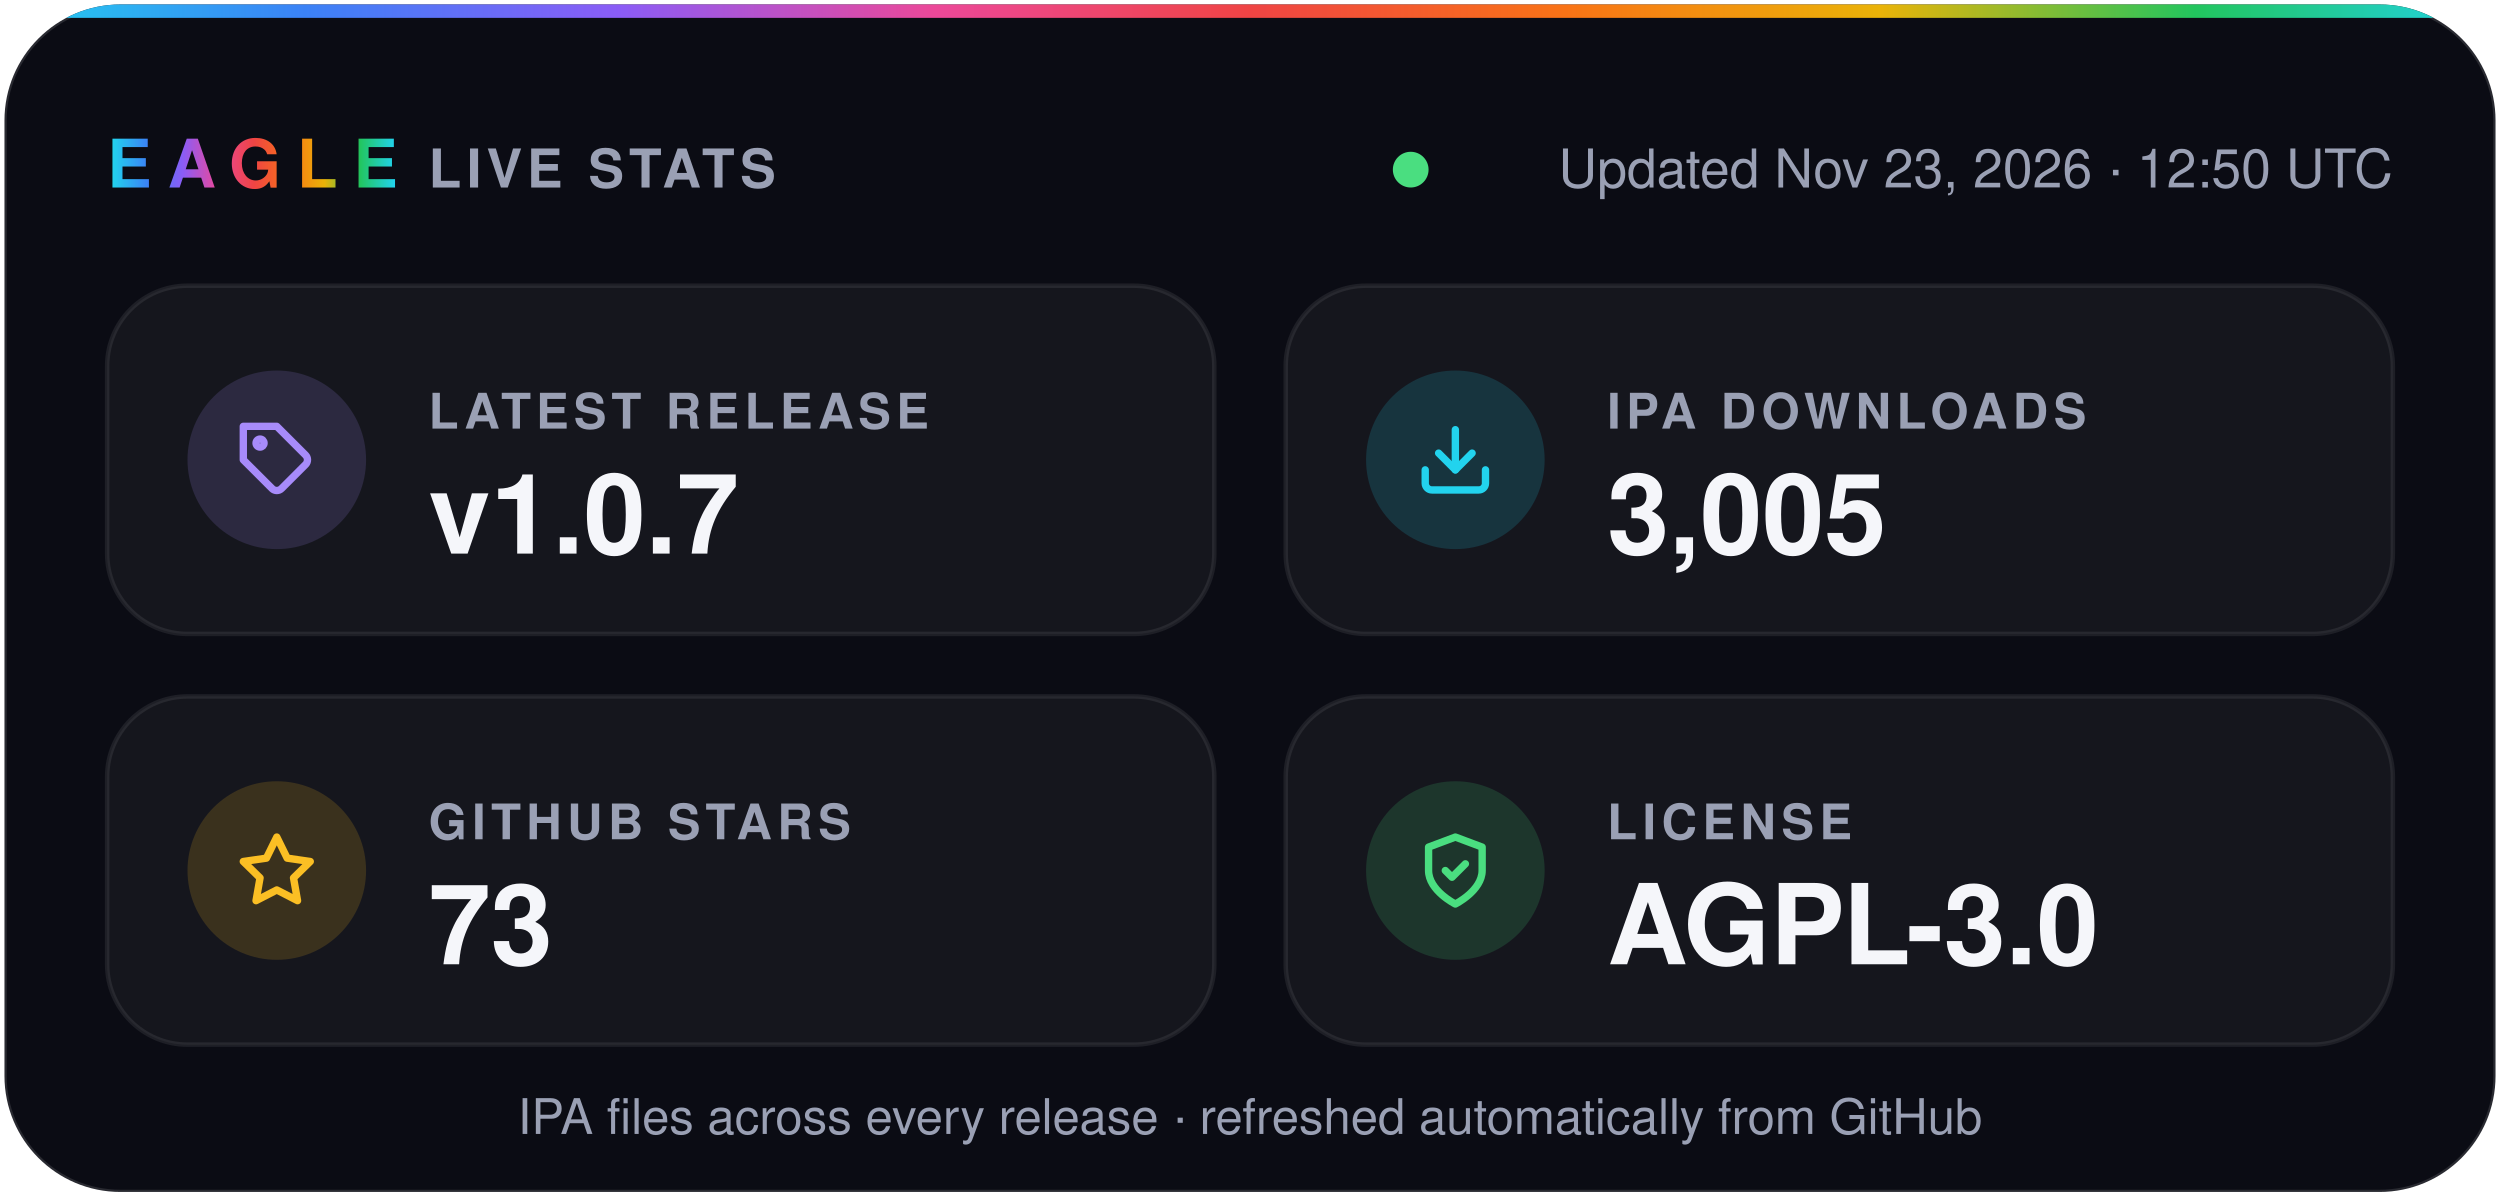
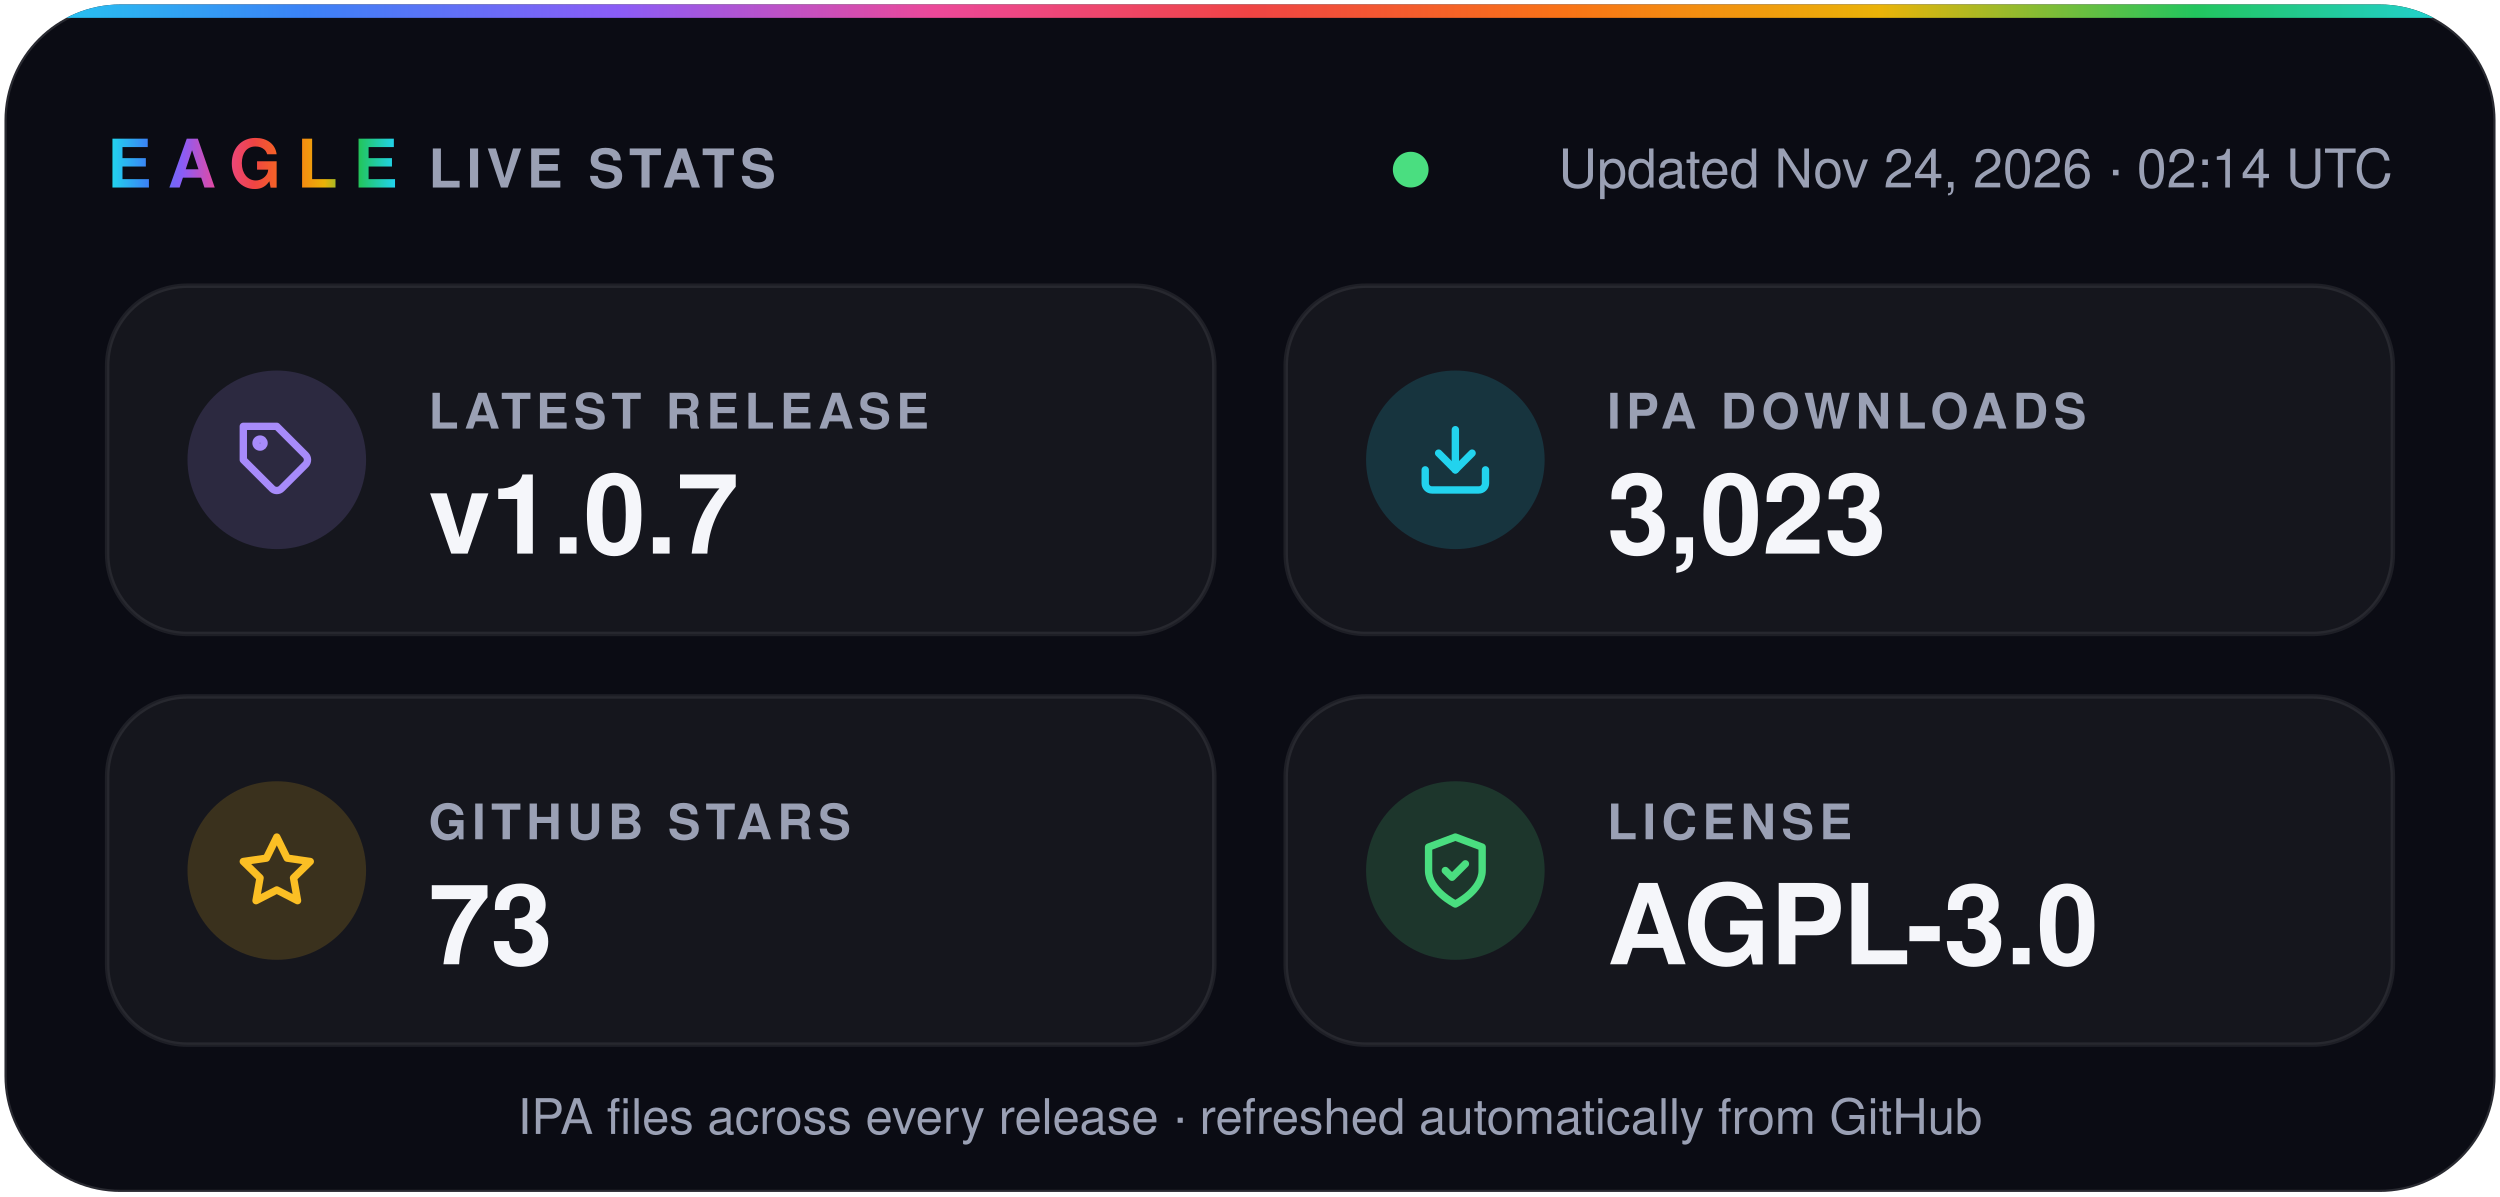
- <svg xmlns="http://www.w3.org/2000/svg" width="560" height="268" viewBox="0 0 560 268" role="img" aria-label="Eagle v1.0.7 · 3,005 IPA downloads · 73 stars · AGPL-3.0">
+ <svg xmlns="http://www.w3.org/2000/svg" width="560" height="268" viewBox="0 0 560 268" role="img" aria-label="Eagle v1.0.7 · 3,023 IPA downloads · 73 stars · AGPL-3.0">
  <defs>
    <linearGradient id="spectrum" x1="0%" y1="0%" x2="100%" y2="0%">
      <stop offset="0.0%" stop-color="#22d3ee" />
      <stop offset="12.5%" stop-color="#3b82f6" />
      <stop offset="25.0%" stop-color="#8b5cf6" />
      <stop offset="37.5%" stop-color="#ec4899" />
      <stop offset="50.0%" stop-color="#ef4444" />
      <stop offset="62.5%" stop-color="#f97316" />
      <stop offset="75.0%" stop-color="#eab308" />
      <stop offset="87.5%" stop-color="#22c55e" />
      <stop offset="100.0%" stop-color="#22d3ee" />
    </linearGradient>
    <clipPath id="card">
      <rect x="1" y="1" width="558" height="266" rx="26" />
    </clipPath>
  </defs>
  <g font-family="-apple-system, BlinkMacSystemFont, 'SF Pro Display', 'Segoe UI', Helvetica, Arial, sans-serif">
    <rect x="1" y="1" width="558" height="266" rx="26" fill="#0b0c14" stroke="#ffffff1f" />
    <rect width="560" height="4" fill="url(#spectrum)" clip-path="url(#card)" />
    <text x="24" y="42" fill="url(#spectrum)" font-size="15" font-weight="800" letter-spacing="3.5">EAGLE</text>
    <text x="96" y="42" fill="#9aa0b4" font-size="12" font-weight="600" letter-spacing="1.2">LIVE STATS</text>
    <circle cx="316.0" cy="38" r="4" fill="#4ade80" />
-     <text x="536" y="42" fill="#9aa0b4" font-size="12" text-anchor="end">Updated Nov 23, 2026 · 12:50 UTC</text>
+     <text x="536" y="42" fill="#9aa0b4" font-size="12" text-anchor="end">Updated Nov 24, 2026 · 02:14 UTC</text>
    <rect x="24" y="64" width="248" height="78" rx="18" fill="#ffffff0a" stroke="#ffffff14" />
    <circle cx="62" cy="103" r="20" fill="#a78bfa" fill-opacity="0.16" />
    <g transform="translate(53 94) scale(0.75)" fill="none" stroke="#a78bfa" stroke-width="2.2" stroke-linecap="round" stroke-linejoin="round">
      <path d="M20.6 13.4 13.4 20.6a2 2 0 0 1-2.8 0L2 12V2h10l8.6 8.6a2 2 0 0 1 0 2.8z" />
      <circle cx="7" cy="7" r="1.2" />
    </g>
    <text x="96" y="96" fill="#9aa0b4" font-size="11" font-weight="600" letter-spacing="1.2">LATEST RELEASE</text>
    <text x="96" y="124" fill="#f5f6fa" font-size="25" font-weight="700">v1.0.7</text>
    <rect x="288" y="64" width="248" height="78" rx="18" fill="#ffffff0a" stroke="#ffffff14" />
    <circle cx="326" cy="103" r="20" fill="#22d3ee" fill-opacity="0.16" />
    <g transform="translate(317 94) scale(0.75)" fill="none" stroke="#22d3ee" stroke-width="2.2" stroke-linecap="round" stroke-linejoin="round">
      <path d="M21 15v4a2 2 0 0 1-2 2H5a2 2 0 0 1-2-2v-4" />
      <path d="m7 10 5 5 5-5" />
      <path d="M12 15V3" />
    </g>
    <text x="360" y="96" fill="#9aa0b4" font-size="11" font-weight="600" letter-spacing="1.2">IPA DOWNLOADS</text>
-     <text x="360" y="124" fill="#f5f6fa" font-size="25" font-weight="700">3,005</text>
+     <text x="360" y="124" fill="#f5f6fa" font-size="25" font-weight="700">3,023</text>
    <rect x="24" y="156" width="248" height="78" rx="18" fill="#ffffff0a" stroke="#ffffff14" />
    <circle cx="62" cy="195" r="20" fill="#fbbf24" fill-opacity="0.16" />
    <g transform="translate(53 186) scale(0.75)" fill="none" stroke="#fbbf24" stroke-width="2.2" stroke-linecap="round" stroke-linejoin="round">
      <path d="m12 2 3.1 6.3 6.9 1-5 4.9 1.2 6.8-6.2-3.2-6.2 3.2L7 14.2 2 9.3l6.9-1z" />
    </g>
    <text x="96" y="188" fill="#9aa0b4" font-size="11" font-weight="600" letter-spacing="1.2">GITHUB STARS</text>
    <text x="96" y="216" fill="#f5f6fa" font-size="25" font-weight="700">73</text>
    <rect x="288" y="156" width="248" height="78" rx="18" fill="#ffffff0a" stroke="#ffffff14" />
    <circle cx="326" cy="195" r="20" fill="#4ade80" fill-opacity="0.16" />
    <g transform="translate(317 186) scale(0.75)" fill="none" stroke="#4ade80" stroke-width="2.2" stroke-linecap="round" stroke-linejoin="round">
      <path d="M12 22s8-4 8-10V5l-8-3-8 3v7c0 6 8 10 8 10z" />
      <path d="m9 12 2 2 4-4" />
    </g>
    <text x="360" y="188" fill="#9aa0b4" font-size="11" font-weight="600" letter-spacing="1.2">LICENSE</text>
    <text x="360" y="216" fill="#f5f6fa" font-size="25" font-weight="700">AGPL-3.0</text>
    <text x="280" y="254" fill="#9aa0b4" font-size="11" text-anchor="middle">IPA files across every release · refreshed automatically from GitHub</text>
  </g>
</svg>
